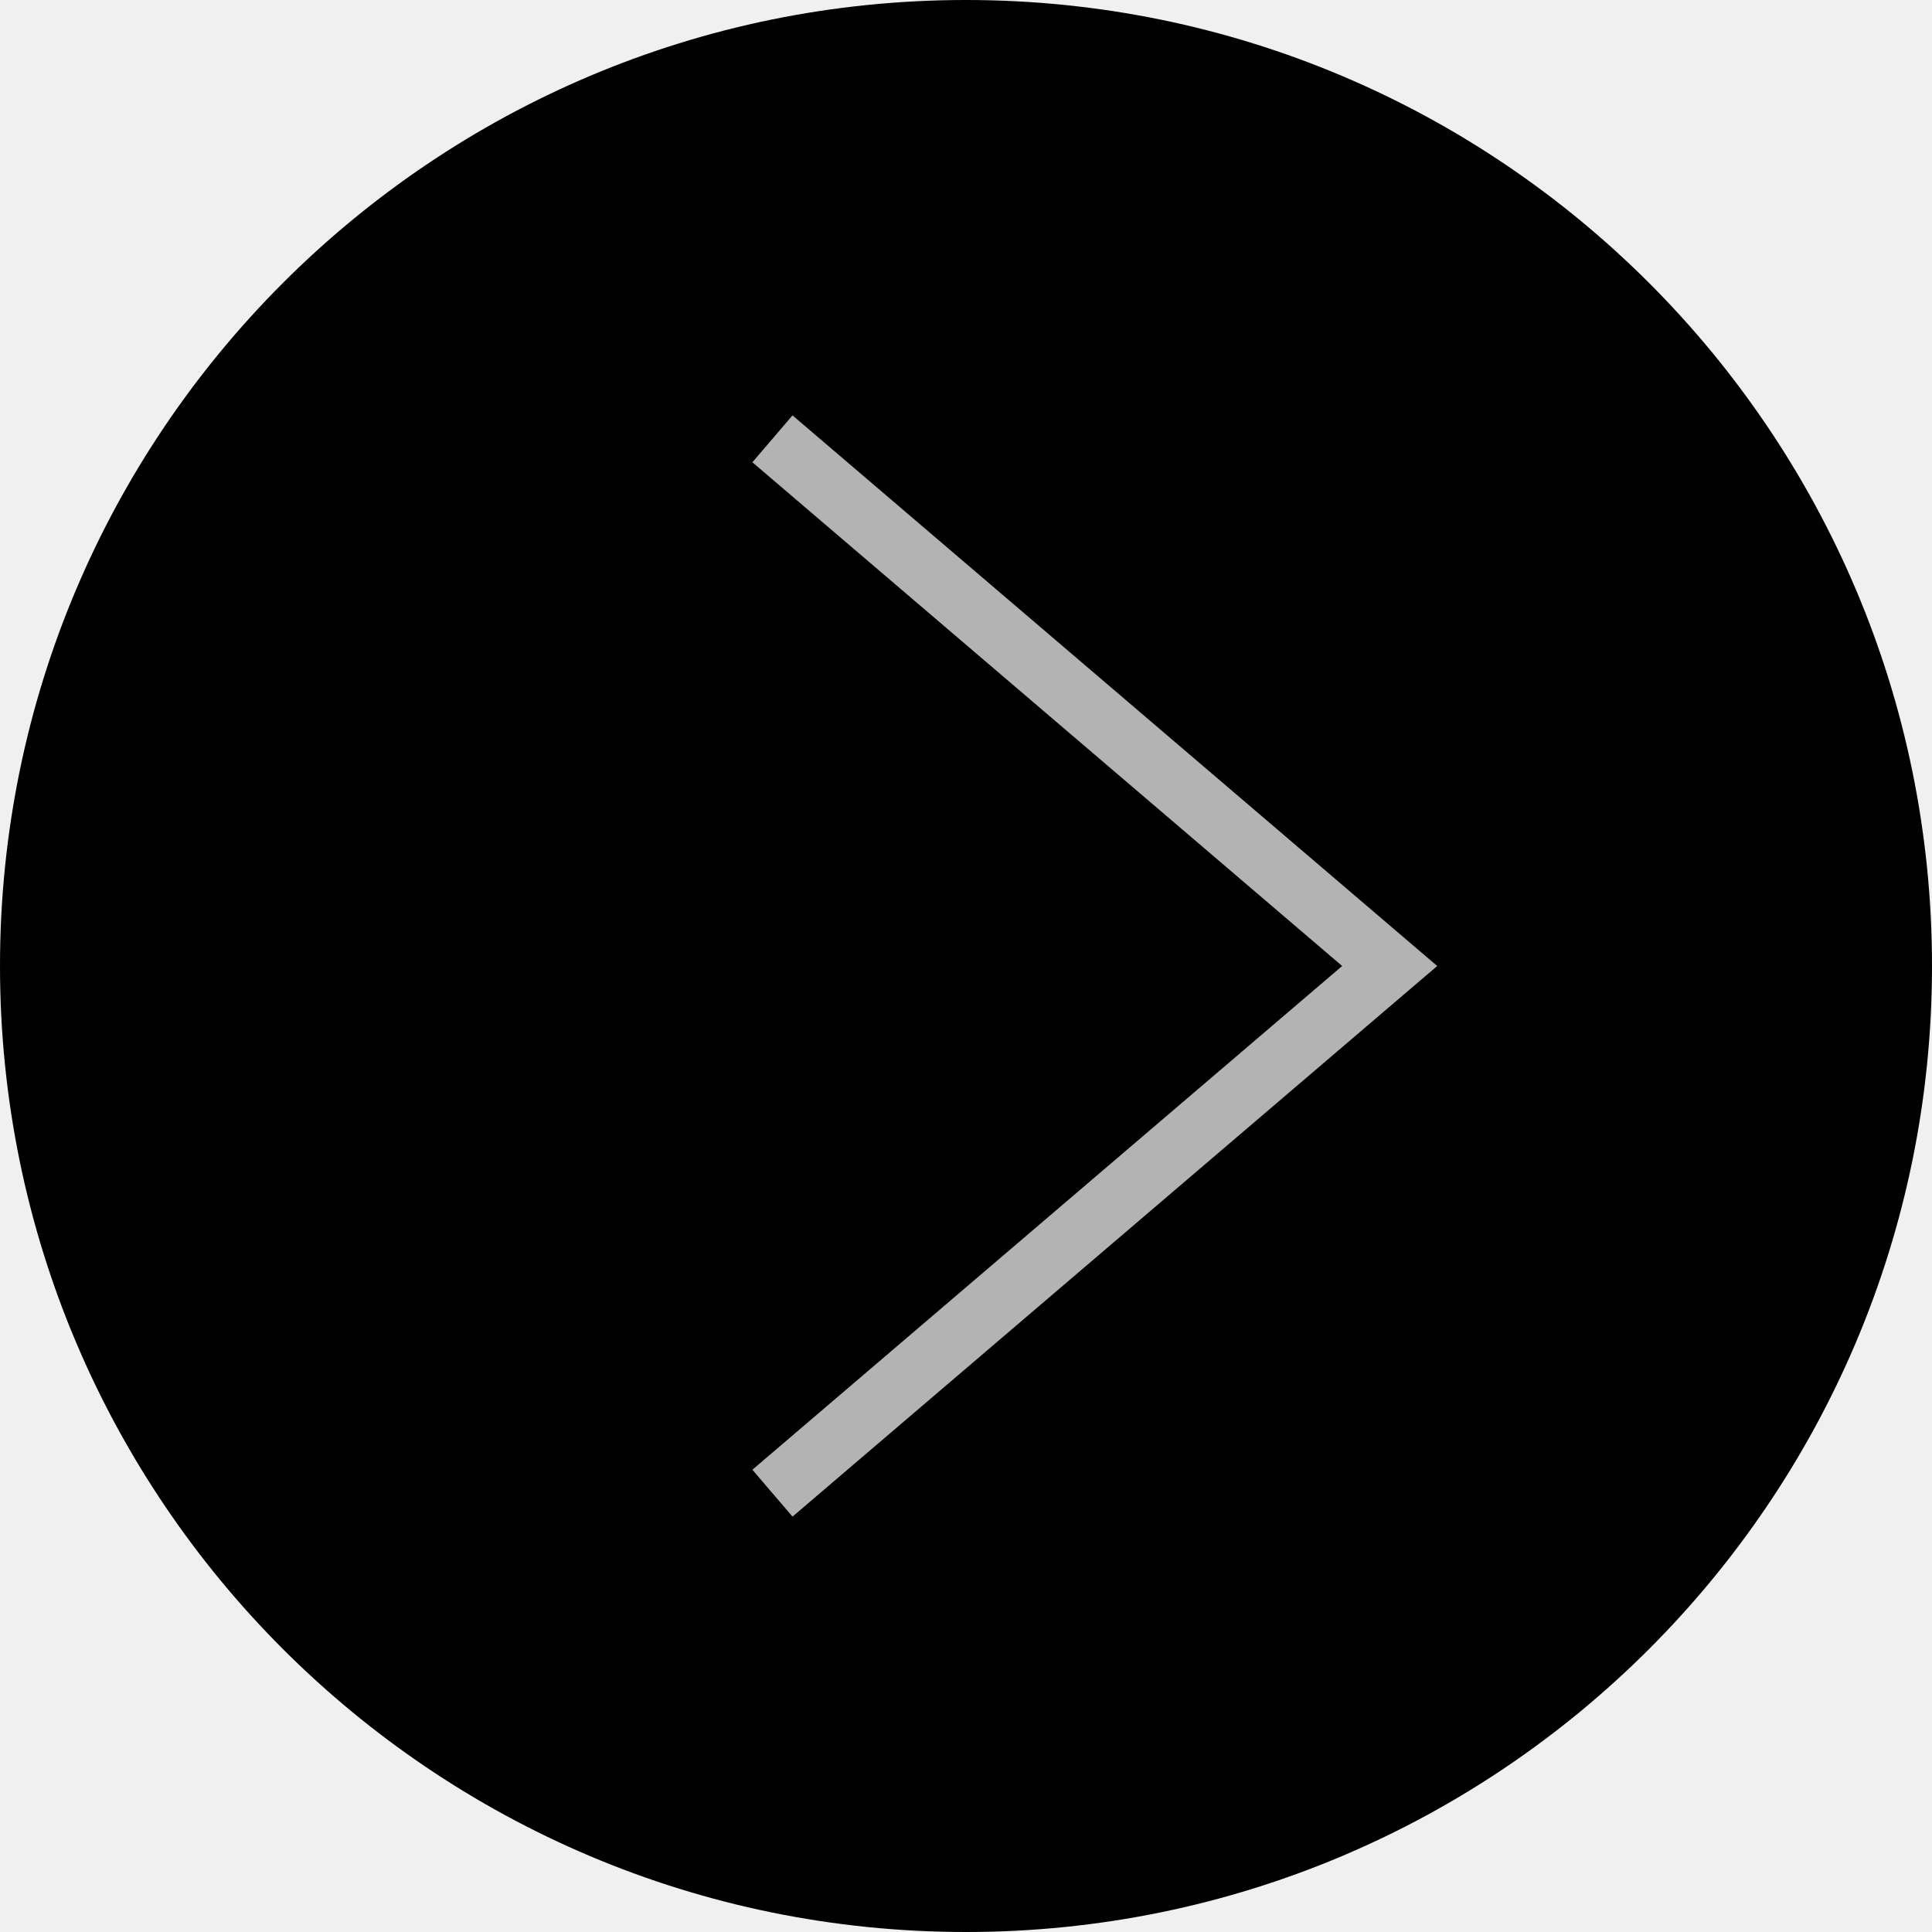
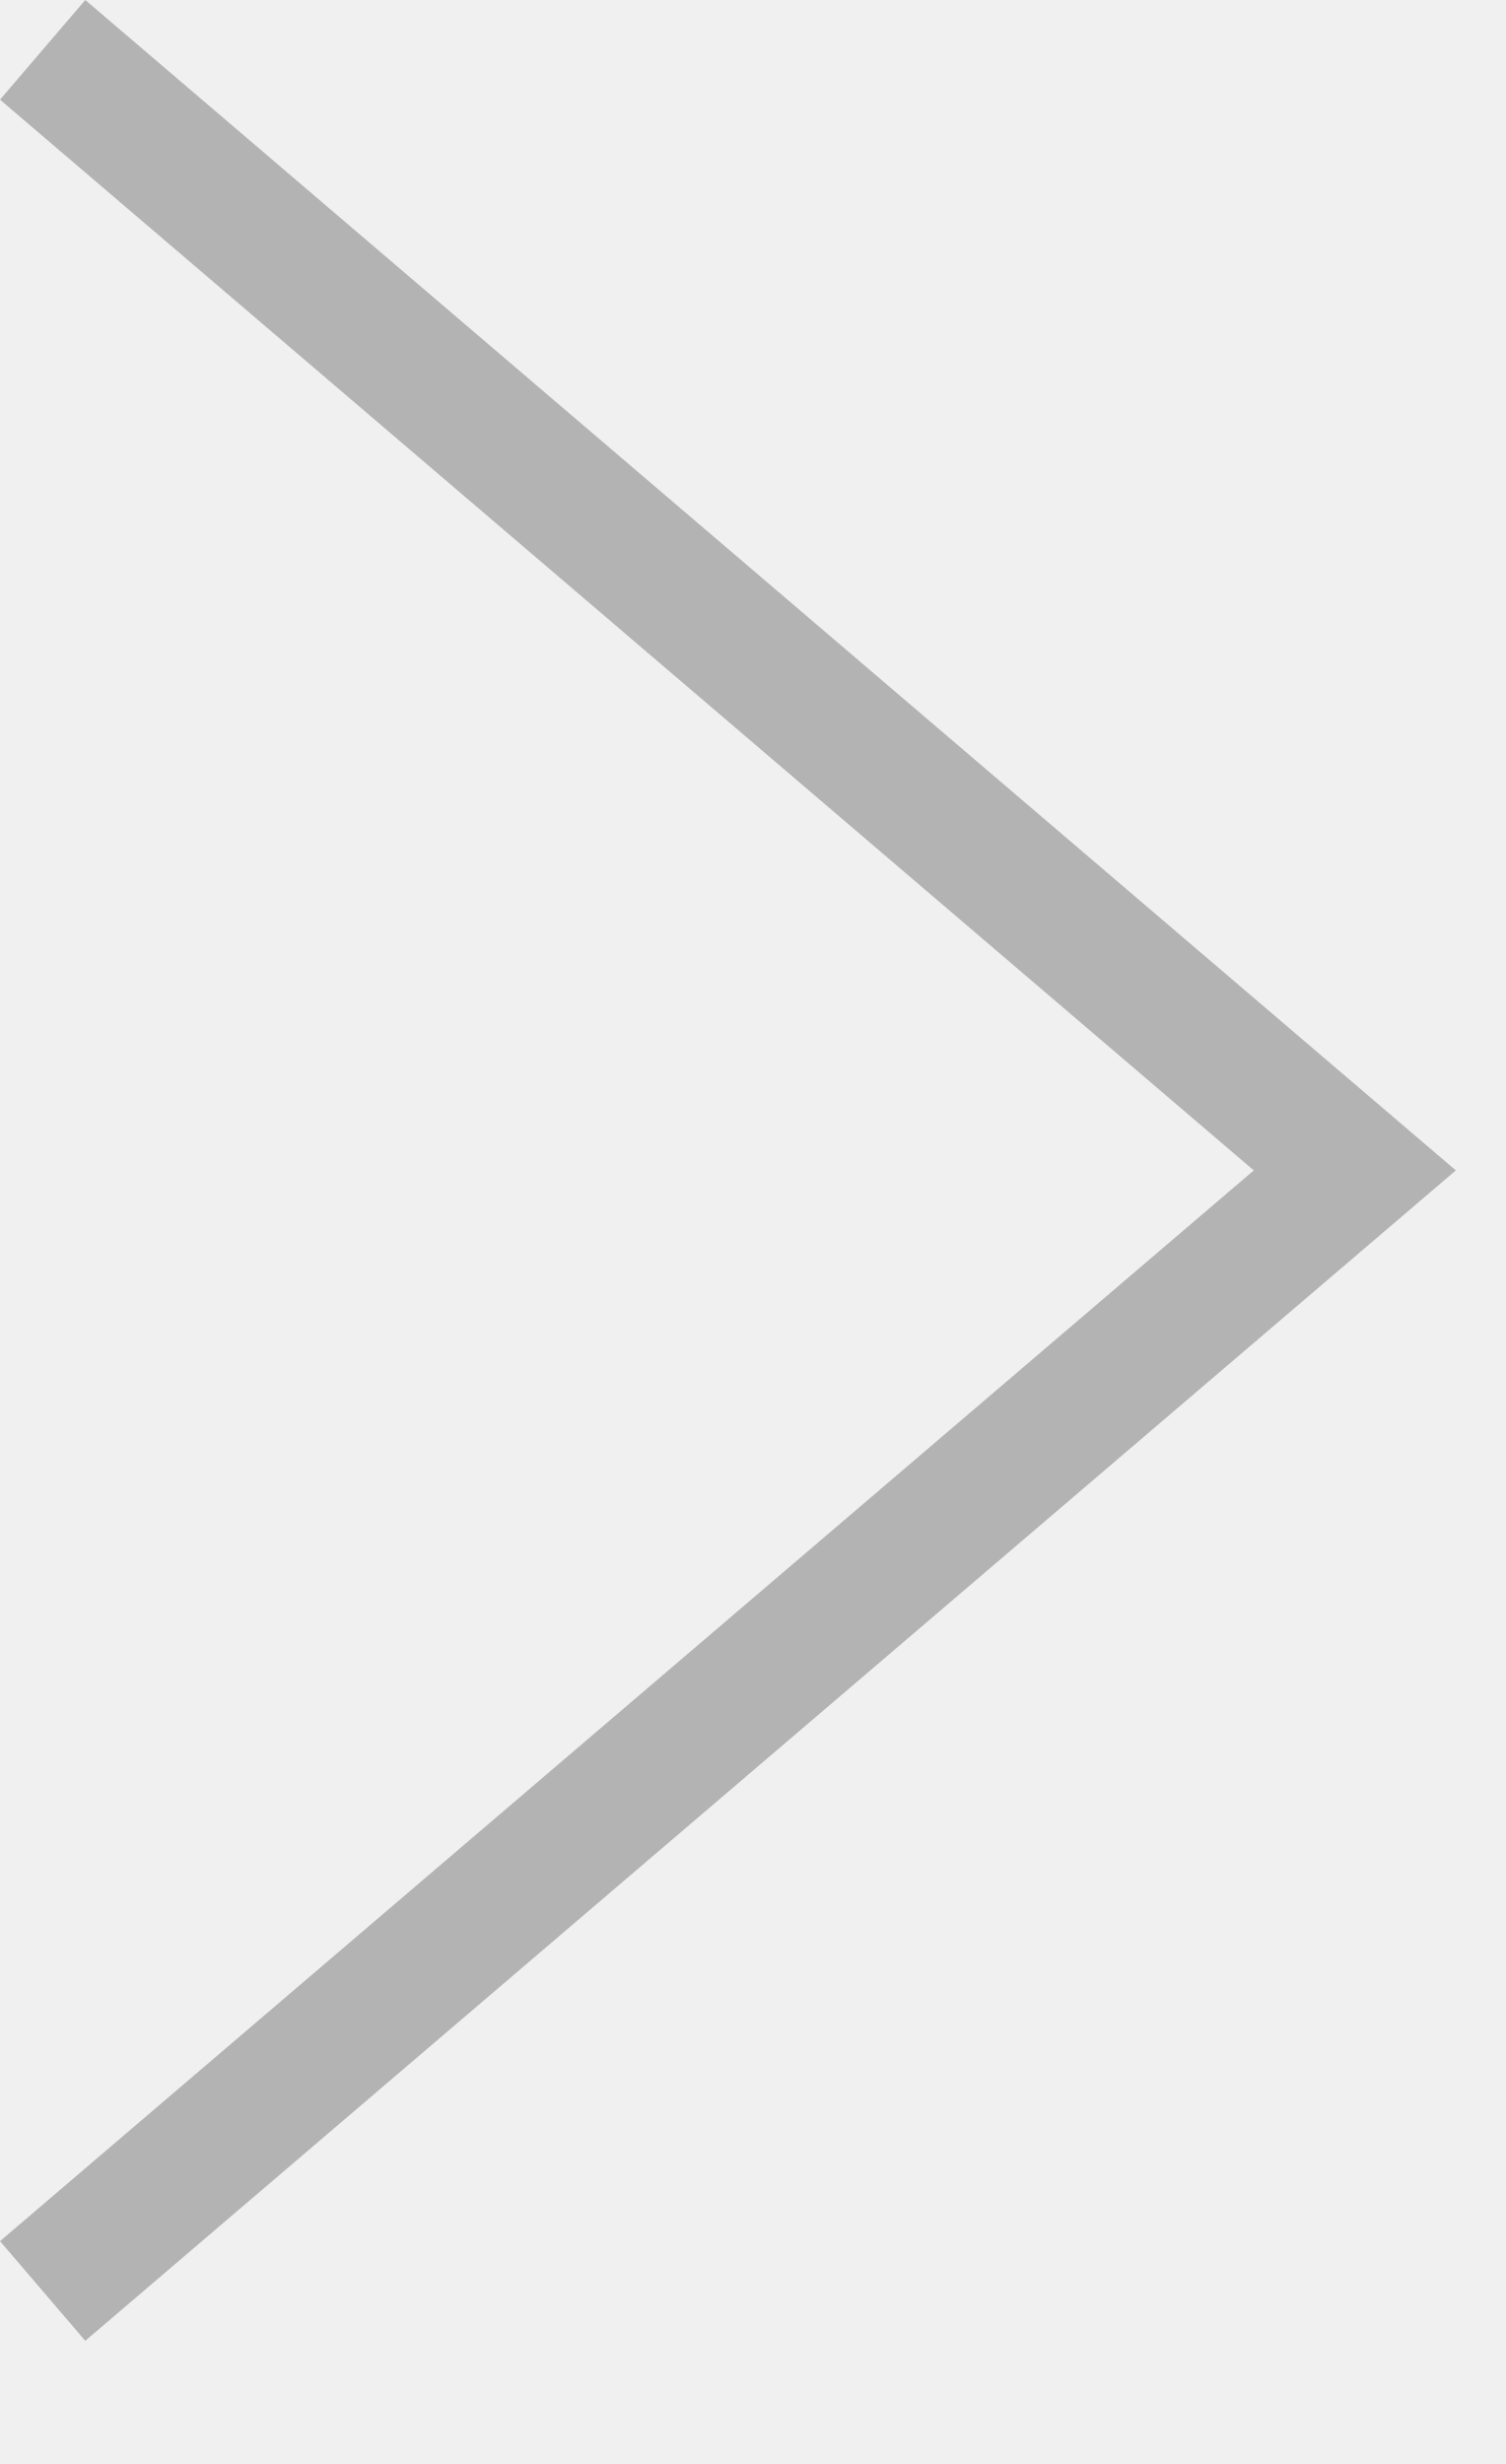
- <svg xmlns="http://www.w3.org/2000/svg" width="30" height="30" viewBox="0 0 30 30" fill="none">
-   <rect width="30" height="30" rx="15" fill="black" />
-   <g clip-path="url(#clip0_1137_325)">
-     <path d="M12.306 23.55L11.683 22.822L20.841 15L11.683 7.178L12.306 6.45L22.317 15" fill="#B3B3B3" />
-   </g>
-   <defs>
-     <clipPath id="clip0_1137_325">
-       <rect width="18" height="18" fill="white" transform="translate(8 6)" />
-     </clipPath>
-   </defs>
+ <svg xmlns="http://www.w3.org/2000/svg" width="11" height="18" viewBox="0 0 11 18" fill="none">
+   <path d="M0.623 17.1L0 16.372L9.159 8.55L0 0.728L0.623 0L10.635 8.55" fill="#B3B3B3" />
</svg>
